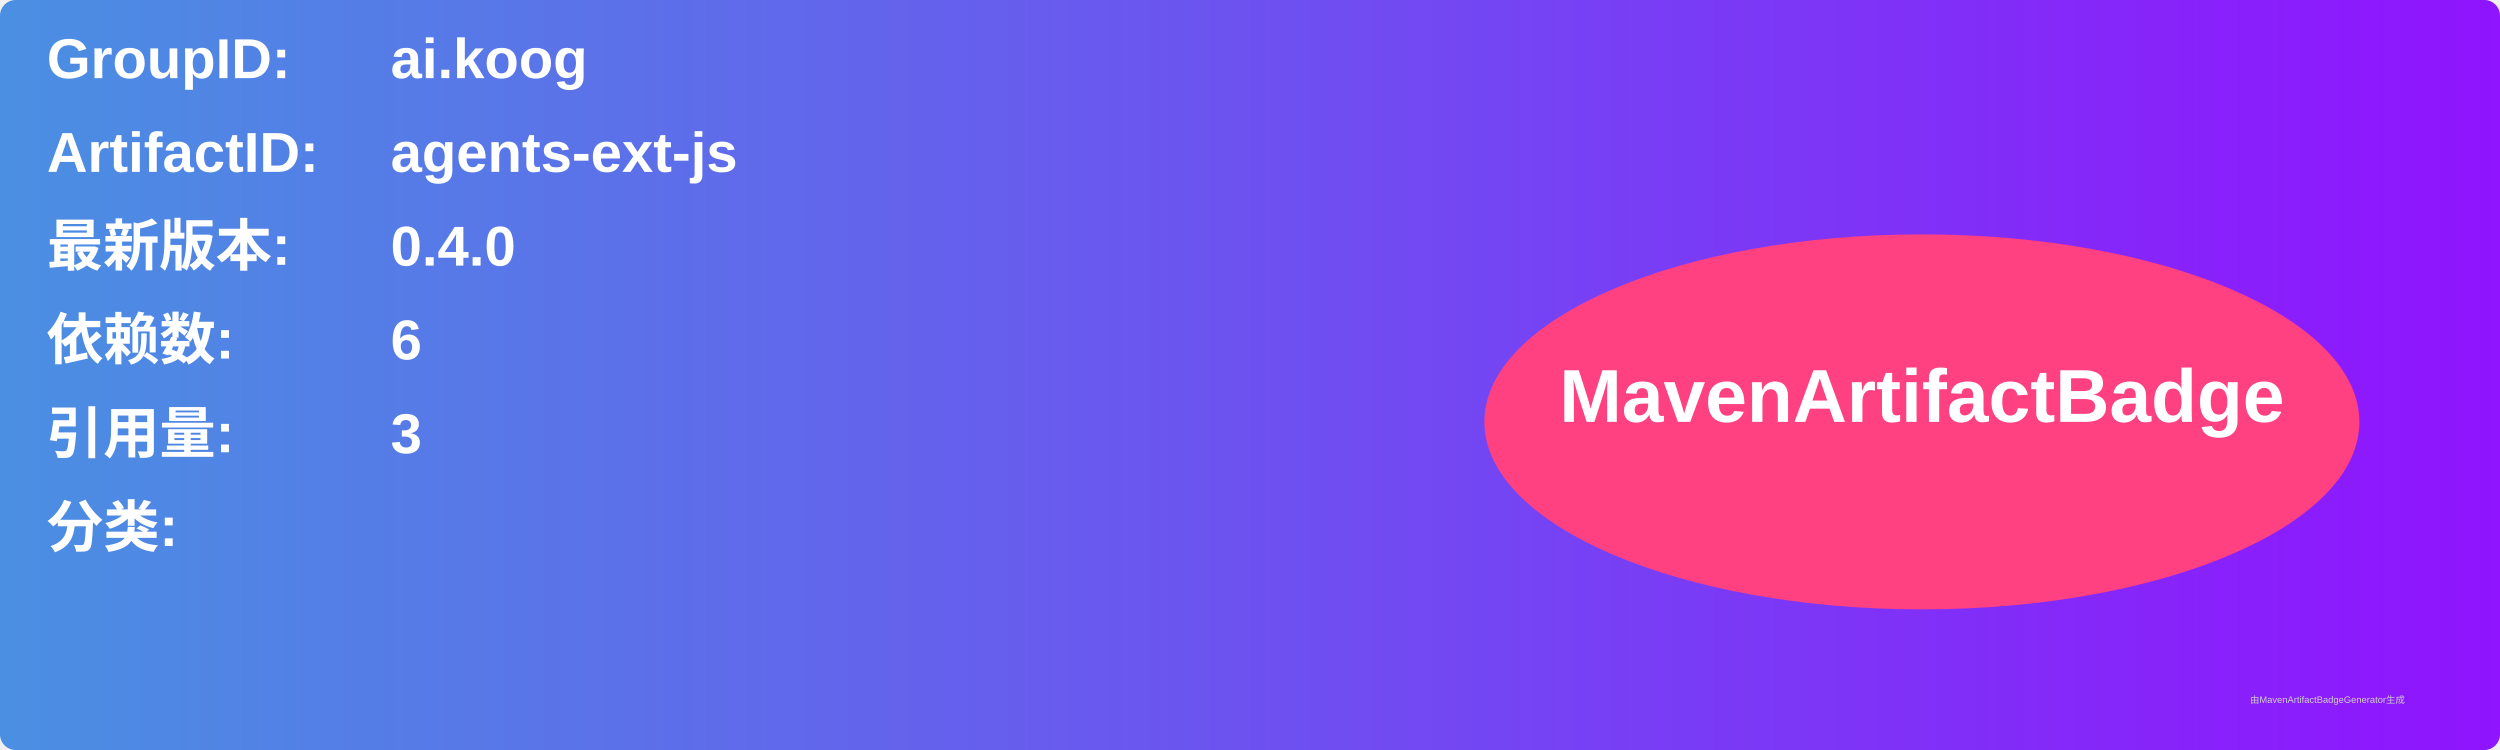
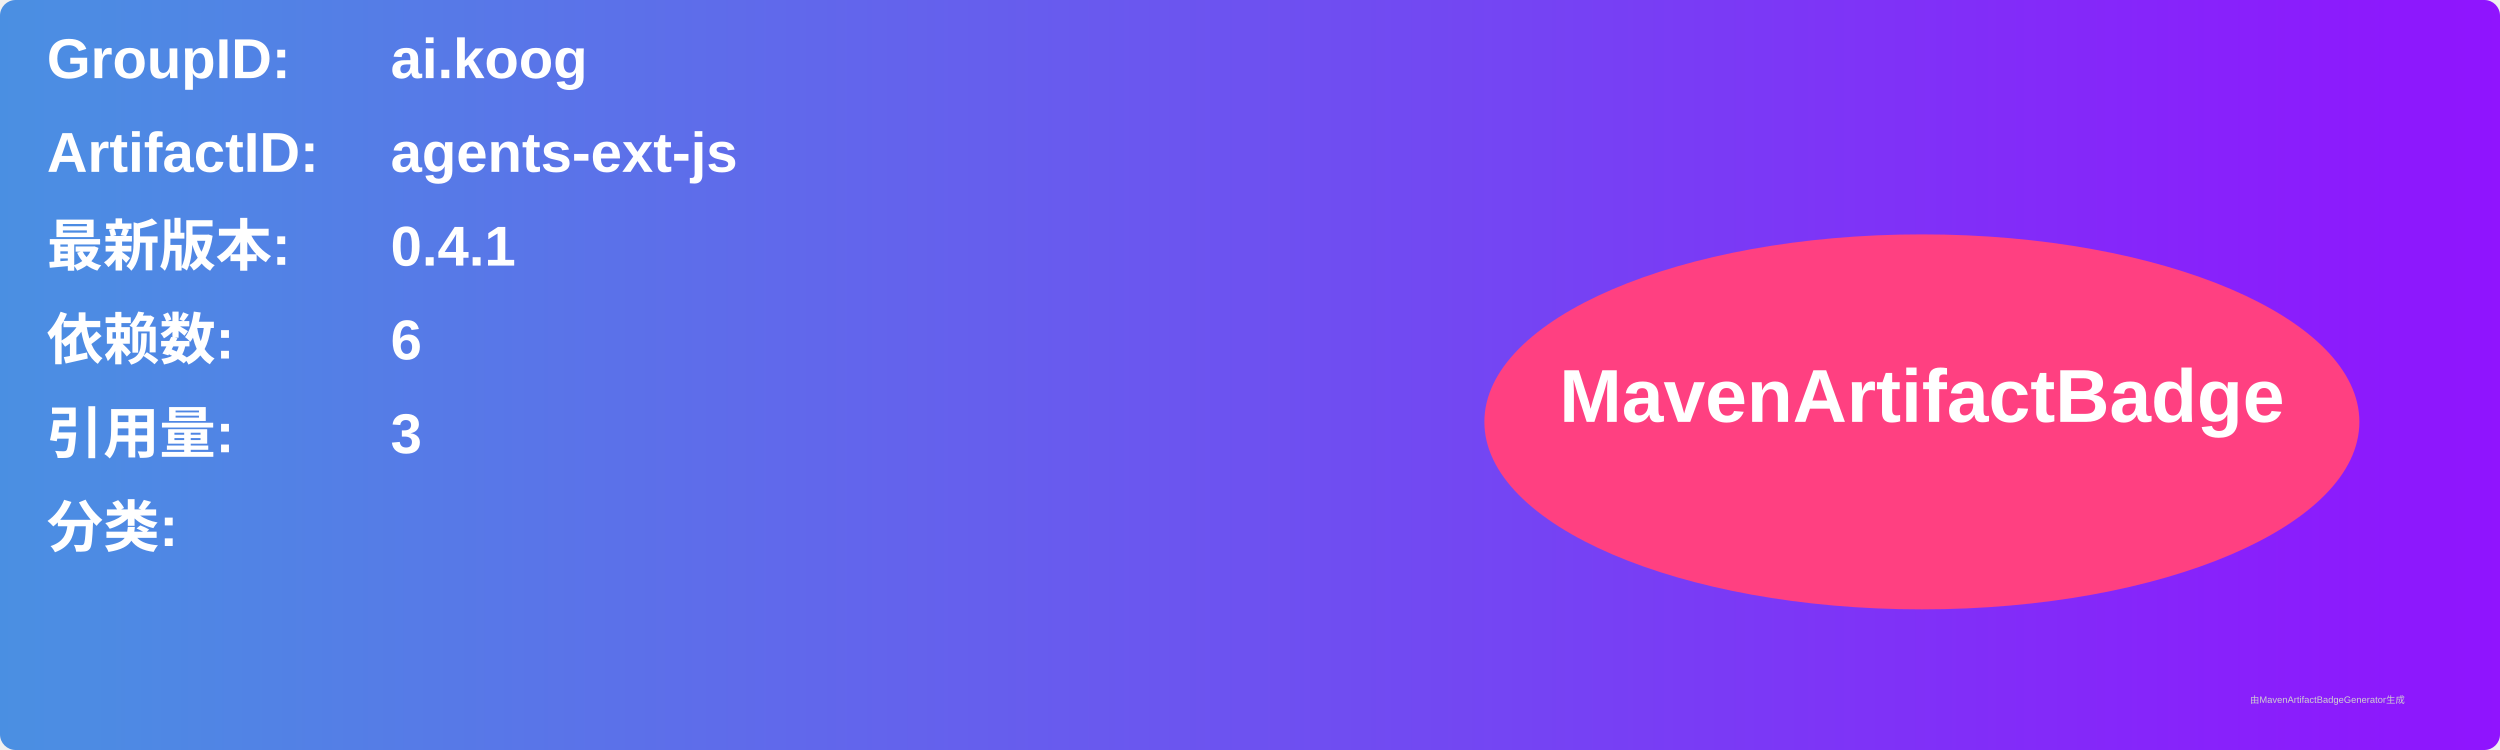
<svg xmlns="http://www.w3.org/2000/svg" width="800" height="240" viewBox="0 0 800 240">
  <linearGradient id="grad" x1="0%" y1="0%" x2="100%" y2="0%">
    <stop offset="0%" stop-color="#4a90e2" />
    <stop offset="100%" stop-color="#9013fe" />
  </linearGradient>
  <rect width="100%" height="100%" rx="5" ry="5" fill="url(#grad)" />
  <g transform="translate(15, 15)">
    <text x="0" y="10" font-family="Arial" font-size="18" fill="white" font-weight="bold" width="260">GroupID:</text>
    <text x="110" y="10" font-family="Arial" font-size="18" fill="white" font-weight="bold" width="460">ai.koog</text>
    <text x="0" y="40" font-family="Arial" font-size="18" fill="white" font-weight="bold" width="260">ArtifactID:</text>
    <text x="110" y="40" font-family="Arial" font-size="18" fill="white" font-weight="bold" width="460">agents-ext-js</text>
    <text x="0" y="70" font-family="Arial" font-size="18" fill="white" font-weight="bold">最新版本:</text>
    <text x="110" y="70" font-family="Arial" font-size="18" fill="white" font-weight="bold">
-       <tspan font-weight="bold">0.4.0</tspan>
+       <tspan font-weight="bold">0.4.1</tspan>
    </text>
    <text x="0" y="100" font-family="Arial" font-size="18" fill="white" font-weight="bold">依赖数: </text>
    <text x="110" y="100" font-family="Arial" font-size="18" fill="white">
      <tspan font-weight="bold">6</tspan>
    </text>
    <text x="0" y="130" font-family="Arial" font-size="18" fill="white" font-weight="bold">引用量: </text>
    <text x="110" y="130" font-family="Arial" font-size="18" fill="white">
      <tspan font-weight="bold">3</tspan>
    </text>
    <text x="0" y="160" font-family="Arial" font-size="18" fill="white" font-weight="bold">分类:</text>
    <text x="10" y="190" font-family="Arial" font-size="10" fill="white">
      <tspan font-weight="bold" />
    </text>
    <ellipse cx="600" cy="120" rx="140" ry="60" fill="#ff4081" />
    <text x="600" y="120" text-anchor="middle" font-family="Arial" font-size="24" fill="white" font-weight="bold">MavenArtifactBadge</text>
  </g>
  <text x="720" y="225" font-family="Arial" font-size="3" fill="#d0d0d0">由MavenArtifactBadgeGenerator生成</text>
</svg>
